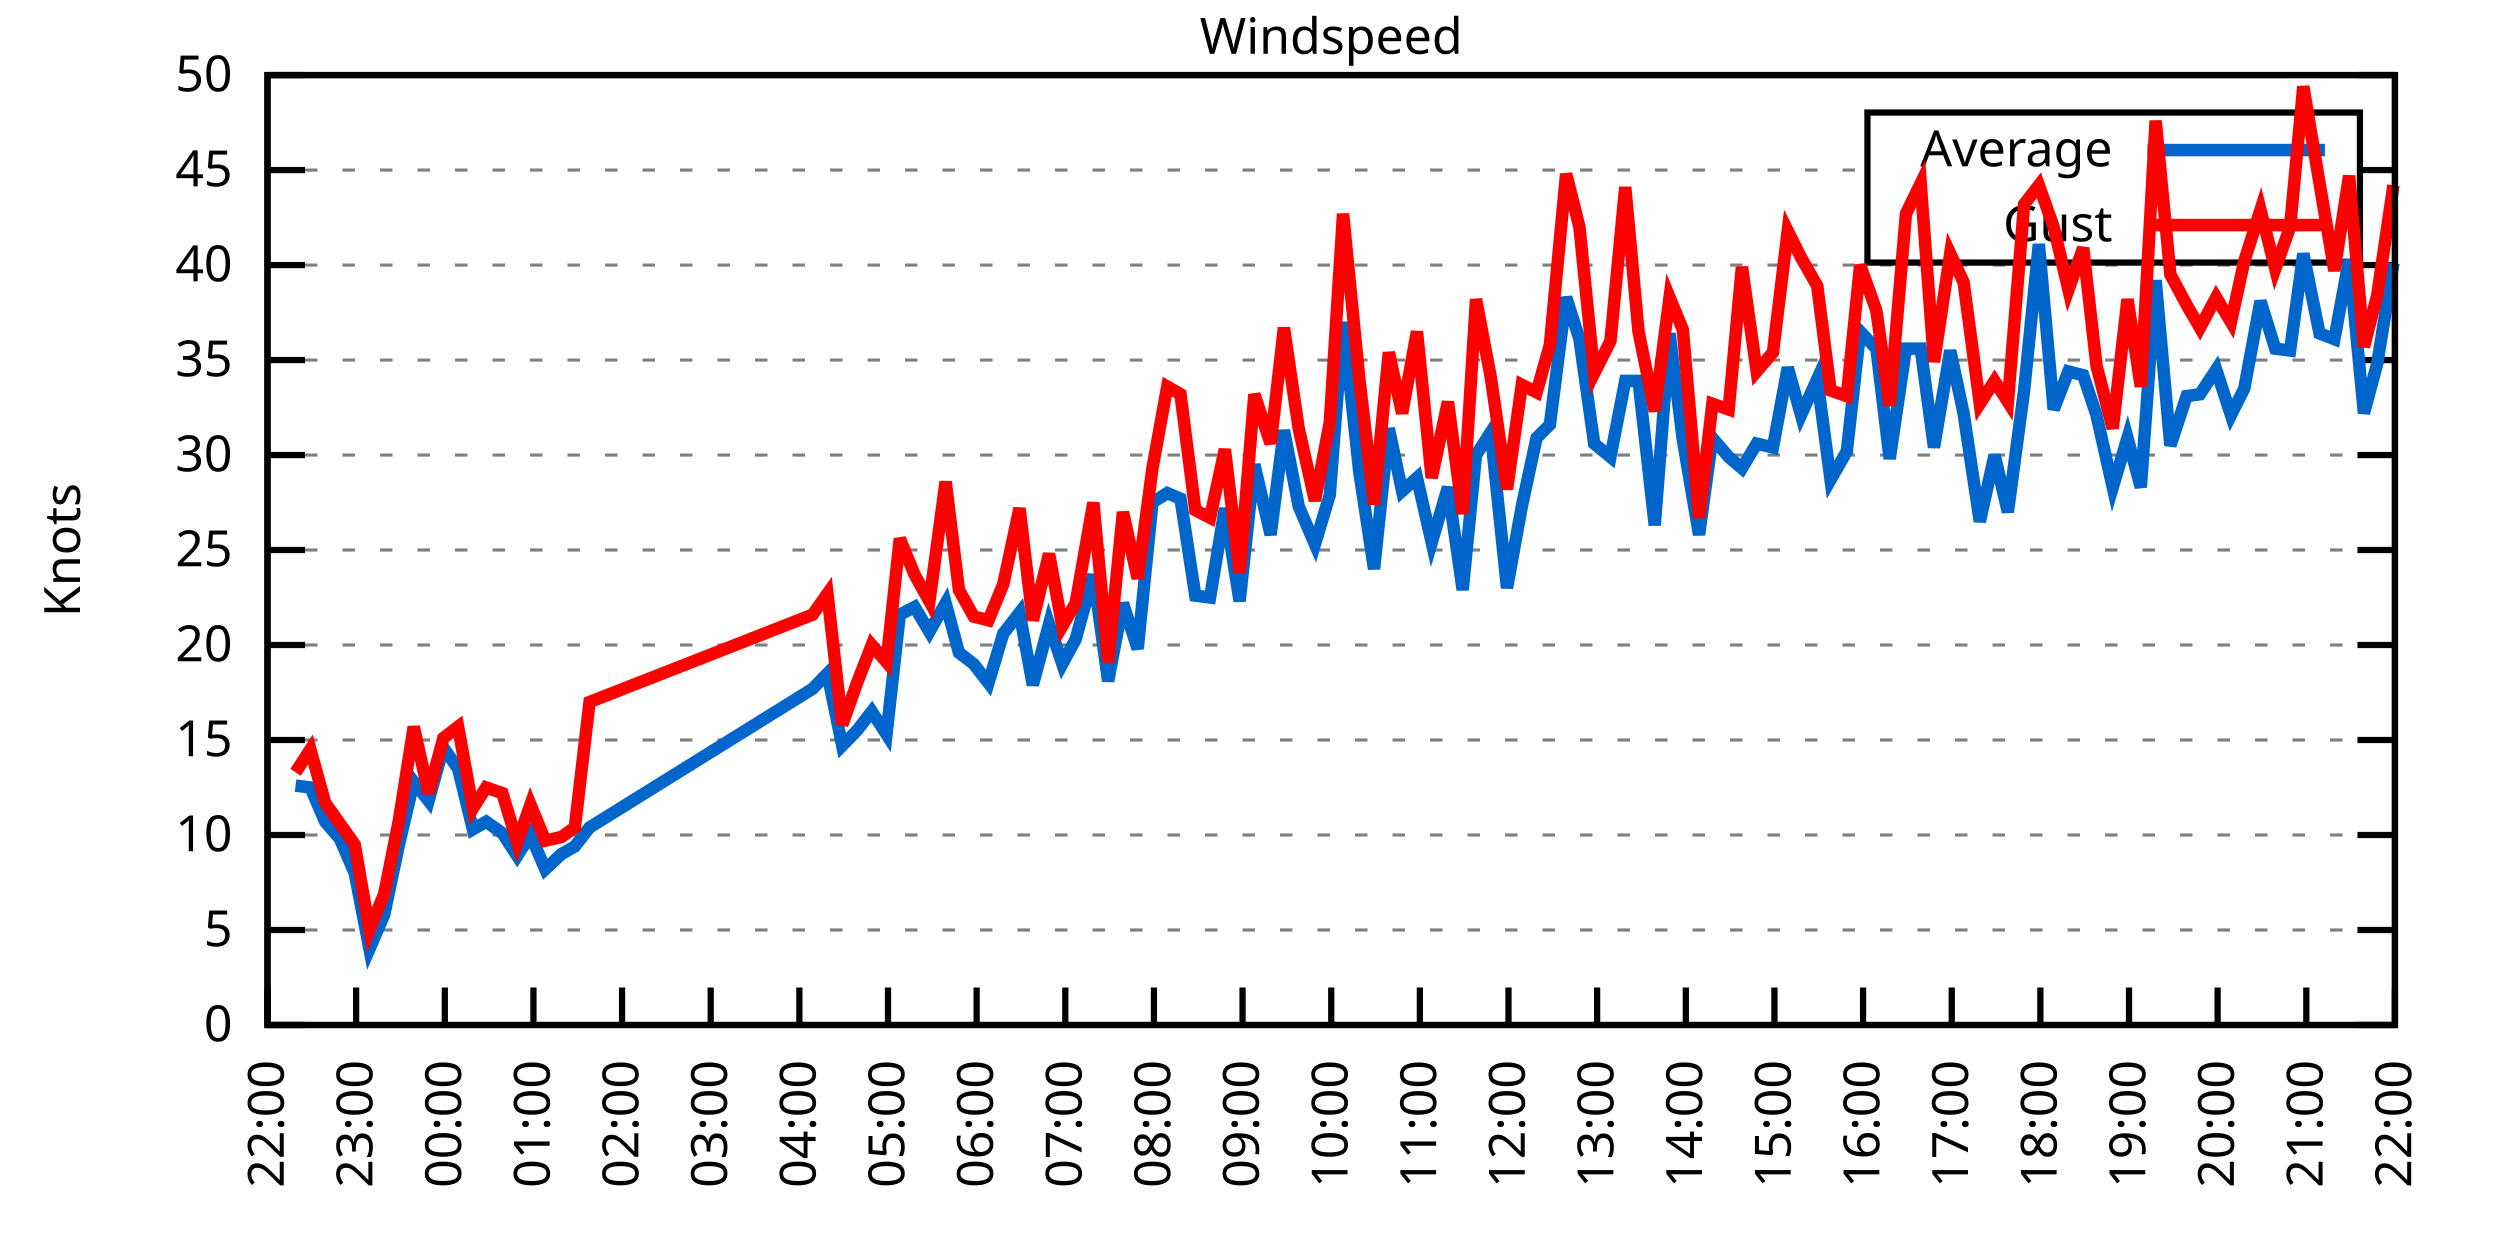
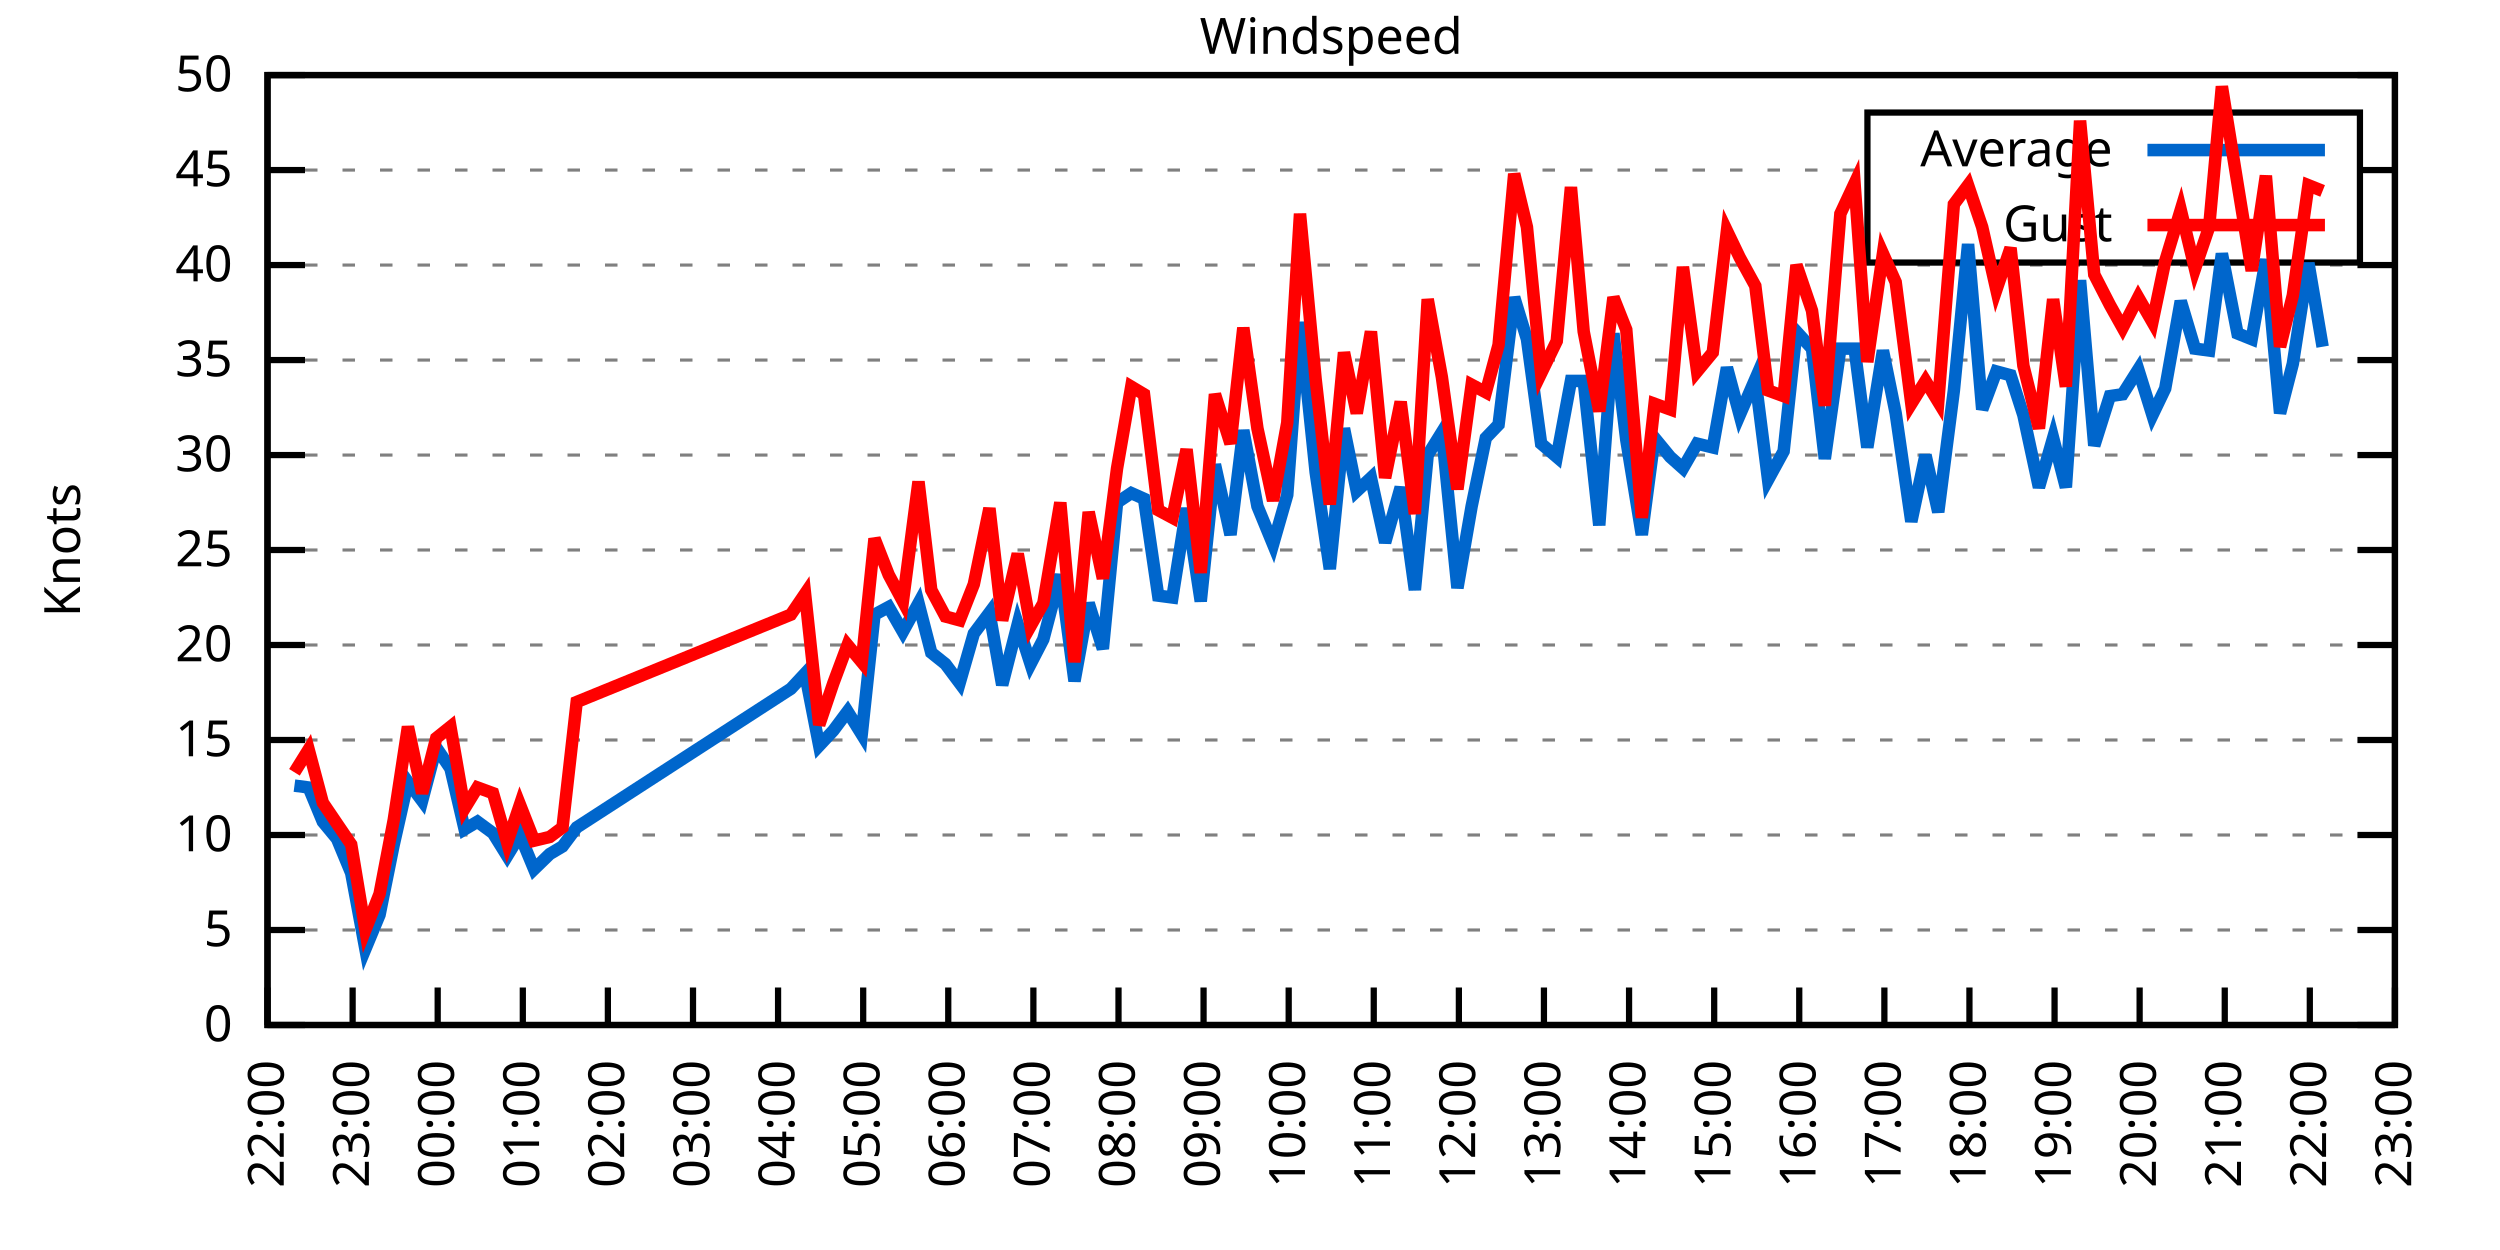
<svg xmlns="http://www.w3.org/2000/svg" xmlns:xlink="http://www.w3.org/1999/xlink" width="400" height="200" viewBox="0 0 400 200">
  <g id="gnuplot_canvas">
    <rect x="0" y="0" width="400" height="200" fill="none" />
    <defs>
      <circle id="gpDot" r="0.5" stroke-width="0.5" stroke="currentColor" />
      <path id="gpPt0" stroke-width="0.333" stroke="currentColor" d="M-1,0 h2 M0,-1 v2" />
      <path id="gpPt1" stroke-width="0.333" stroke="currentColor" d="M-1,-1 L1,1 M1,-1 L-1,1" />
      <path id="gpPt2" stroke-width="0.333" stroke="currentColor" d="M-1,0 L1,0 M0,-1 L0,1 M-1,-1 L1,1 M-1,1 L1,-1" />
      <rect id="gpPt3" stroke-width="0.333" stroke="currentColor" x="-1" y="-1" width="2" height="2" />
      <rect id="gpPt4" stroke-width="0.333" stroke="currentColor" fill="currentColor" x="-1" y="-1" width="2" height="2" />
      <circle id="gpPt5" stroke-width="0.333" stroke="currentColor" cx="0" cy="0" r="1" />
      <use xlink:href="#gpPt5" id="gpPt6" fill="currentColor" stroke="none" />
      <path id="gpPt7" stroke-width="0.333" stroke="currentColor" d="M0,-1.33 L-1.33,0.67 L1.33,0.67 z" />
      <use xlink:href="#gpPt7" id="gpPt8" fill="currentColor" stroke="none" />
      <use xlink:href="#gpPt7" id="gpPt9" stroke="currentColor" transform="rotate(180)" />
      <use xlink:href="#gpPt9" id="gpPt10" fill="currentColor" stroke="none" />
      <use xlink:href="#gpPt3" id="gpPt11" stroke="currentColor" transform="rotate(45)" />
      <use xlink:href="#gpPt11" id="gpPt12" fill="currentColor" stroke="none" />
      <path id="gpPt13" stroke-width="0.333" stroke="currentColor" d="M0,1.330 L1.265,0.411 L0.782,-1.067 L-0.782,-1.076 L-1.265,0.411 z" />
      <use xlink:href="#gpPt13" id="gpPt14" fill="currentColor" stroke="none" />
      <filter id="textbox" filterUnits="objectBoundingBox" x="0" y="0" height="1" width="1">
        <feFlood flood-color="white" flood-opacity="1" result="bgnd" />
        <feComposite in="SourceGraphic" in2="bgnd" operator="atop" />
      </filter>
      <filter id="greybox" filterUnits="objectBoundingBox" x="0" y="0" height="1" width="1">
        <feFlood flood-color="lightgrey" flood-opacity="1" result="grey" />
        <feComposite in="SourceGraphic" in2="grey" operator="atop" />
      </filter>
    </defs>
    <g fill="none" color="white" stroke="currentColor" stroke-width="1.00" stroke-linecap="butt" stroke-linejoin="miter">
</g>
    <g fill="none" color="black" stroke="currentColor" stroke-width="1.00" stroke-linecap="butt" stroke-linejoin="miter">
      <g stroke="none" shape-rendering="crispEdges">
        <polygon fill="rgb(255, 255, 255)" points="42.80,164.00 383.18,164.00 383.18,12.02 42.80,12.02 " />
      </g>
    </g>
    <g fill="none" color="black" stroke="currentColor" stroke-width="1.00" stroke-linecap="butt" stroke-linejoin="miter">
</g>
    <g fill="none" color="black" stroke="black" stroke-width="0.50" stroke-linecap="butt" stroke-linejoin="miter">
</g>
    <g fill="none" color="gray" stroke="currentColor" stroke-width="0.50" stroke-linecap="butt" stroke-linejoin="miter">
      <path stroke="gray" stroke-dasharray="2,4" class="gridline" d="M42.80,164.00 L383.19,164.00  " />
    </g>
    <g fill="none" color="gray" stroke="gray" stroke-width="1.00" stroke-linecap="butt" stroke-linejoin="miter">
</g>
    <g fill="none" color="black" stroke="currentColor" stroke-width="1.00" stroke-linecap="butt" stroke-linejoin="miter">
      <path stroke="black" d="M42.80,164.00 L48.80,164.00 M383.19,164.00 L377.19,164.00  " />
      <g transform="translate(37.20,166.60)" stroke="none" fill="black" font-family="Sans" font-size="8.00" text-anchor="end">
        <text>
          <tspan font-family="Sans"> 0</tspan>
        </text>
      </g>
    </g>
    <g fill="none" color="black" stroke="currentColor" stroke-width="1.00" stroke-linecap="butt" stroke-linejoin="miter">
</g>
    <g fill="none" color="black" stroke="black" stroke-width="0.50" stroke-linecap="butt" stroke-linejoin="miter">
</g>
    <g fill="none" color="gray" stroke="currentColor" stroke-width="0.50" stroke-linecap="butt" stroke-linejoin="miter">
      <path stroke="gray" stroke-dasharray="2,4" class="gridline" d="M42.80,148.80 L383.19,148.80  " />
    </g>
    <g fill="none" color="gray" stroke="gray" stroke-width="1.00" stroke-linecap="butt" stroke-linejoin="miter">
</g>
    <g fill="none" color="black" stroke="currentColor" stroke-width="1.00" stroke-linecap="butt" stroke-linejoin="miter">
      <path stroke="black" d="M42.80,148.80 L48.80,148.80 M383.19,148.80 L377.19,148.80  " />
      <g transform="translate(37.20,151.40)" stroke="none" fill="black" font-family="Sans" font-size="8.00" text-anchor="end">
        <text>
          <tspan font-family="Sans"> 5</tspan>
        </text>
      </g>
    </g>
    <g fill="none" color="black" stroke="currentColor" stroke-width="1.00" stroke-linecap="butt" stroke-linejoin="miter">
</g>
    <g fill="none" color="black" stroke="black" stroke-width="0.50" stroke-linecap="butt" stroke-linejoin="miter">
</g>
    <g fill="none" color="gray" stroke="currentColor" stroke-width="0.50" stroke-linecap="butt" stroke-linejoin="miter">
      <path stroke="gray" stroke-dasharray="2,4" class="gridline" d="M42.80,133.60 L383.19,133.60  " />
    </g>
    <g fill="none" color="gray" stroke="gray" stroke-width="1.00" stroke-linecap="butt" stroke-linejoin="miter">
</g>
    <g fill="none" color="black" stroke="currentColor" stroke-width="1.00" stroke-linecap="butt" stroke-linejoin="miter">
      <path stroke="black" d="M42.80,133.60 L48.80,133.60 M383.19,133.60 L377.19,133.60  " />
      <g transform="translate(37.20,136.20)" stroke="none" fill="black" font-family="Sans" font-size="8.00" text-anchor="end">
        <text>
          <tspan font-family="Sans"> 10</tspan>
        </text>
      </g>
    </g>
    <g fill="none" color="black" stroke="currentColor" stroke-width="1.00" stroke-linecap="butt" stroke-linejoin="miter">
</g>
    <g fill="none" color="black" stroke="black" stroke-width="0.50" stroke-linecap="butt" stroke-linejoin="miter">
</g>
    <g fill="none" color="gray" stroke="currentColor" stroke-width="0.50" stroke-linecap="butt" stroke-linejoin="miter">
      <path stroke="gray" stroke-dasharray="2,4" class="gridline" d="M42.80,118.40 L383.19,118.40  " />
    </g>
    <g fill="none" color="gray" stroke="gray" stroke-width="1.00" stroke-linecap="butt" stroke-linejoin="miter">
</g>
    <g fill="none" color="black" stroke="currentColor" stroke-width="1.00" stroke-linecap="butt" stroke-linejoin="miter">
      <path stroke="black" d="M42.80,118.40 L48.80,118.40 M383.19,118.40 L377.19,118.40  " />
      <g transform="translate(37.20,121.00)" stroke="none" fill="black" font-family="Sans" font-size="8.00" text-anchor="end">
        <text>
          <tspan font-family="Sans"> 15</tspan>
        </text>
      </g>
    </g>
    <g fill="none" color="black" stroke="currentColor" stroke-width="1.00" stroke-linecap="butt" stroke-linejoin="miter">
</g>
    <g fill="none" color="black" stroke="black" stroke-width="0.50" stroke-linecap="butt" stroke-linejoin="miter">
</g>
    <g fill="none" color="gray" stroke="currentColor" stroke-width="0.50" stroke-linecap="butt" stroke-linejoin="miter">
      <path stroke="gray" stroke-dasharray="2,4" class="gridline" d="M42.80,103.20 L383.19,103.20  " />
    </g>
    <g fill="none" color="gray" stroke="gray" stroke-width="1.00" stroke-linecap="butt" stroke-linejoin="miter">
</g>
    <g fill="none" color="black" stroke="currentColor" stroke-width="1.00" stroke-linecap="butt" stroke-linejoin="miter">
      <path stroke="black" d="M42.80,103.20 L48.80,103.20 M383.19,103.20 L377.19,103.20  " />
      <g transform="translate(37.20,105.80)" stroke="none" fill="black" font-family="Sans" font-size="8.00" text-anchor="end">
        <text>
          <tspan font-family="Sans"> 20</tspan>
        </text>
      </g>
    </g>
    <g fill="none" color="black" stroke="currentColor" stroke-width="1.00" stroke-linecap="butt" stroke-linejoin="miter">
</g>
    <g fill="none" color="black" stroke="black" stroke-width="0.50" stroke-linecap="butt" stroke-linejoin="miter">
</g>
    <g fill="none" color="gray" stroke="currentColor" stroke-width="0.50" stroke-linecap="butt" stroke-linejoin="miter">
      <path stroke="gray" stroke-dasharray="2,4" class="gridline" d="M42.80,88.00 L383.19,88.00  " />
    </g>
    <g fill="none" color="gray" stroke="gray" stroke-width="1.00" stroke-linecap="butt" stroke-linejoin="miter">
</g>
    <g fill="none" color="black" stroke="currentColor" stroke-width="1.00" stroke-linecap="butt" stroke-linejoin="miter">
      <path stroke="black" d="M42.80,88.00 L48.80,88.00 M383.19,88.00 L377.19,88.00  " />
      <g transform="translate(37.20,90.60)" stroke="none" fill="black" font-family="Sans" font-size="8.00" text-anchor="end">
        <text>
          <tspan font-family="Sans"> 25</tspan>
        </text>
      </g>
    </g>
    <g fill="none" color="black" stroke="currentColor" stroke-width="1.00" stroke-linecap="butt" stroke-linejoin="miter">
</g>
    <g fill="none" color="black" stroke="black" stroke-width="0.50" stroke-linecap="butt" stroke-linejoin="miter">
</g>
    <g fill="none" color="gray" stroke="currentColor" stroke-width="0.50" stroke-linecap="butt" stroke-linejoin="miter">
      <path stroke="gray" stroke-dasharray="2,4" class="gridline" d="M42.80,72.81 L383.19,72.81  " />
    </g>
    <g fill="none" color="gray" stroke="gray" stroke-width="1.00" stroke-linecap="butt" stroke-linejoin="miter">
</g>
    <g fill="none" color="black" stroke="currentColor" stroke-width="1.00" stroke-linecap="butt" stroke-linejoin="miter">
      <path stroke="black" d="M42.80,72.81 L48.80,72.81 M383.19,72.81 L377.19,72.81  " />
      <g transform="translate(37.20,75.41)" stroke="none" fill="black" font-family="Sans" font-size="8.00" text-anchor="end">
        <text>
          <tspan font-family="Sans"> 30</tspan>
        </text>
      </g>
    </g>
    <g fill="none" color="black" stroke="currentColor" stroke-width="1.00" stroke-linecap="butt" stroke-linejoin="miter">
</g>
    <g fill="none" color="black" stroke="black" stroke-width="0.50" stroke-linecap="butt" stroke-linejoin="miter">
</g>
    <g fill="none" color="gray" stroke="currentColor" stroke-width="0.50" stroke-linecap="butt" stroke-linejoin="miter">
      <path stroke="gray" stroke-dasharray="2,4" class="gridline" d="M42.80,57.61 L383.19,57.61  " />
    </g>
    <g fill="none" color="gray" stroke="gray" stroke-width="1.00" stroke-linecap="butt" stroke-linejoin="miter">
</g>
    <g fill="none" color="black" stroke="currentColor" stroke-width="1.00" stroke-linecap="butt" stroke-linejoin="miter">
      <path stroke="black" d="M42.80,57.61 L48.80,57.61 M383.19,57.61 L377.19,57.61  " />
      <g transform="translate(37.20,60.21)" stroke="none" fill="black" font-family="Sans" font-size="8.00" text-anchor="end">
        <text>
          <tspan font-family="Sans"> 35</tspan>
        </text>
      </g>
    </g>
    <g fill="none" color="black" stroke="currentColor" stroke-width="1.00" stroke-linecap="butt" stroke-linejoin="miter">
</g>
    <g fill="none" color="black" stroke="black" stroke-width="0.50" stroke-linecap="butt" stroke-linejoin="miter">
</g>
    <g fill="none" color="gray" stroke="currentColor" stroke-width="0.50" stroke-linecap="butt" stroke-linejoin="miter">
      <path stroke="gray" stroke-dasharray="2,4" class="gridline" d="M42.80,42.41 L383.19,42.41  " />
    </g>
    <g fill="none" color="gray" stroke="gray" stroke-width="1.00" stroke-linecap="butt" stroke-linejoin="miter">
</g>
    <g fill="none" color="black" stroke="currentColor" stroke-width="1.00" stroke-linecap="butt" stroke-linejoin="miter">
      <path stroke="black" d="M42.80,42.41 L48.80,42.41 M383.19,42.41 L377.19,42.41  " />
      <g transform="translate(37.20,45.01)" stroke="none" fill="black" font-family="Sans" font-size="8.00" text-anchor="end">
        <text>
          <tspan font-family="Sans"> 40</tspan>
        </text>
      </g>
    </g>
    <g fill="none" color="black" stroke="currentColor" stroke-width="1.00" stroke-linecap="butt" stroke-linejoin="miter">
</g>
    <g fill="none" color="black" stroke="black" stroke-width="0.50" stroke-linecap="butt" stroke-linejoin="miter">
</g>
    <g fill="none" color="gray" stroke="currentColor" stroke-width="0.50" stroke-linecap="butt" stroke-linejoin="miter">
      <path stroke="gray" stroke-dasharray="2,4" class="gridline" d="M42.80,27.21 L298.79,27.21 M377.59,27.21 L383.19,27.21  " />
    </g>
    <g fill="none" color="gray" stroke="gray" stroke-width="1.00" stroke-linecap="butt" stroke-linejoin="miter">
</g>
    <g fill="none" color="black" stroke="currentColor" stroke-width="1.00" stroke-linecap="butt" stroke-linejoin="miter">
      <path stroke="black" d="M42.80,27.21 L48.80,27.21 M383.19,27.21 L377.19,27.21  " />
      <g transform="translate(37.20,29.81)" stroke="none" fill="black" font-family="Sans" font-size="8.00" text-anchor="end">
        <text>
          <tspan font-family="Sans"> 45</tspan>
        </text>
      </g>
    </g>
    <g fill="none" color="black" stroke="currentColor" stroke-width="1.00" stroke-linecap="butt" stroke-linejoin="miter">
</g>
    <g fill="none" color="black" stroke="black" stroke-width="0.50" stroke-linecap="butt" stroke-linejoin="miter">
</g>
    <g fill="none" color="gray" stroke="currentColor" stroke-width="0.50" stroke-linecap="butt" stroke-linejoin="miter">
      <path stroke="gray" stroke-dasharray="2,4" class="gridline" d="M42.80,12.01 L383.19,12.01  " />
    </g>
    <g fill="none" color="gray" stroke="gray" stroke-width="1.00" stroke-linecap="butt" stroke-linejoin="miter">
</g>
    <g fill="none" color="black" stroke="currentColor" stroke-width="1.00" stroke-linecap="butt" stroke-linejoin="miter">
      <path stroke="black" d="M42.80,12.01 L48.80,12.01 M383.19,12.01 L377.19,12.01  " />
      <g transform="translate(37.20,14.61)" stroke="none" fill="black" font-family="Sans" font-size="8.00" text-anchor="end">
        <text>
          <tspan font-family="Sans"> 50</tspan>
        </text>
      </g>
    </g>
    <g fill="none" color="black" stroke="currentColor" stroke-width="1.00" stroke-linecap="butt" stroke-linejoin="miter">
      <path stroke="black" d="M42.80,164.00 L42.80,158.00  " />
      <g transform="translate(45.40,169.60) rotate(270.00)" stroke="none" fill="black" font-family="Sans" font-size="8.00" text-anchor="end">
        <text>
          <tspan font-family="Sans">22:00</tspan>
        </text>
      </g>
    </g>
    <g fill="none" color="black" stroke="currentColor" stroke-width="1.00" stroke-linecap="butt" stroke-linejoin="miter">
-       <path stroke="black" d="M56.98,164.00 L56.98,158.00  " />
-       <g transform="translate(59.58,169.60) rotate(270.00)" stroke="none" fill="black" font-family="Sans" font-size="8.00" text-anchor="end">
+       <path stroke="black" d="M56.42,164.00 L56.42,158.00  " />
+       <g transform="translate(59.02,169.60) rotate(270.00)" stroke="none" fill="black" font-family="Sans" font-size="8.00" text-anchor="end">
        <text>
          <tspan font-family="Sans">23:00</tspan>
        </text>
      </g>
    </g>
    <g fill="none" color="black" stroke="currentColor" stroke-width="1.00" stroke-linecap="butt" stroke-linejoin="miter">
-       <path stroke="black" d="M71.17,164.00 L71.17,158.00  " />
-       <g transform="translate(73.77,169.60) rotate(270.00)" stroke="none" fill="black" font-family="Sans" font-size="8.00" text-anchor="end">
+       <path stroke="black" d="M70.03,164.00 L70.03,158.00  " />
+       <g transform="translate(72.63,169.60) rotate(270.00)" stroke="none" fill="black" font-family="Sans" font-size="8.00" text-anchor="end">
        <text>
          <tspan font-family="Sans">00:00</tspan>
        </text>
      </g>
    </g>
    <g fill="none" color="black" stroke="currentColor" stroke-width="1.00" stroke-linecap="butt" stroke-linejoin="miter">
-       <path stroke="black" d="M85.35,164.00 L85.35,158.00  " />
-       <g transform="translate(87.95,169.60) rotate(270.00)" stroke="none" fill="black" font-family="Sans" font-size="8.00" text-anchor="end">
+       <path stroke="black" d="M83.65,164.00 L83.65,158.00  " />
+       <g transform="translate(86.25,169.60) rotate(270.00)" stroke="none" fill="black" font-family="Sans" font-size="8.00" text-anchor="end">
        <text>
          <tspan font-family="Sans">01:00</tspan>
        </text>
      </g>
    </g>
    <g fill="none" color="black" stroke="currentColor" stroke-width="1.00" stroke-linecap="butt" stroke-linejoin="miter">
-       <path stroke="black" d="M99.53,164.00 L99.53,158.00  " />
-       <g transform="translate(102.13,169.60) rotate(270.00)" stroke="none" fill="black" font-family="Sans" font-size="8.00" text-anchor="end">
+       <path stroke="black" d="M97.26,164.00 L97.26,158.00  " />
+       <g transform="translate(99.86,169.60) rotate(270.00)" stroke="none" fill="black" font-family="Sans" font-size="8.00" text-anchor="end">
        <text>
          <tspan font-family="Sans">02:00</tspan>
        </text>
      </g>
    </g>
    <g fill="none" color="black" stroke="currentColor" stroke-width="1.00" stroke-linecap="butt" stroke-linejoin="miter">
-       <path stroke="black" d="M113.71,164.00 L113.71,158.00  " />
-       <g transform="translate(116.31,169.60) rotate(270.00)" stroke="none" fill="black" font-family="Sans" font-size="8.00" text-anchor="end">
+       <path stroke="black" d="M110.88,164.00 L110.88,158.00  " />
+       <g transform="translate(113.48,169.60) rotate(270.00)" stroke="none" fill="black" font-family="Sans" font-size="8.00" text-anchor="end">
        <text>
          <tspan font-family="Sans">03:00</tspan>
        </text>
      </g>
    </g>
    <g fill="none" color="black" stroke="currentColor" stroke-width="1.00" stroke-linecap="butt" stroke-linejoin="miter">
-       <path stroke="black" d="M127.90,164.00 L127.90,158.00  " />
-       <g transform="translate(130.50,169.60) rotate(270.00)" stroke="none" fill="black" font-family="Sans" font-size="8.00" text-anchor="end">
+       <path stroke="black" d="M124.49,164.00 L124.49,158.00  " />
+       <g transform="translate(127.09,169.60) rotate(270.00)" stroke="none" fill="black" font-family="Sans" font-size="8.00" text-anchor="end">
        <text>
          <tspan font-family="Sans">04:00</tspan>
        </text>
      </g>
    </g>
    <g fill="none" color="black" stroke="currentColor" stroke-width="1.00" stroke-linecap="butt" stroke-linejoin="miter">
-       <path stroke="black" d="M142.08,164.00 L142.08,158.00  " />
-       <g transform="translate(144.68,169.60) rotate(270.00)" stroke="none" fill="black" font-family="Sans" font-size="8.00" text-anchor="end">
+       <path stroke="black" d="M138.11,164.00 L138.11,158.00  " />
+       <g transform="translate(140.71,169.60) rotate(270.00)" stroke="none" fill="black" font-family="Sans" font-size="8.00" text-anchor="end">
        <text>
          <tspan font-family="Sans">05:00</tspan>
        </text>
      </g>
    </g>
    <g fill="none" color="black" stroke="currentColor" stroke-width="1.00" stroke-linecap="butt" stroke-linejoin="miter">
-       <path stroke="black" d="M156.26,164.00 L156.26,158.00  " />
-       <g transform="translate(158.86,169.60) rotate(270.00)" stroke="none" fill="black" font-family="Sans" font-size="8.00" text-anchor="end">
+       <path stroke="black" d="M151.72,164.00 L151.72,158.00  " />
+       <g transform="translate(154.32,169.60) rotate(270.00)" stroke="none" fill="black" font-family="Sans" font-size="8.00" text-anchor="end">
        <text>
          <tspan font-family="Sans">06:00</tspan>
        </text>
      </g>
    </g>
    <g fill="none" color="black" stroke="currentColor" stroke-width="1.00" stroke-linecap="butt" stroke-linejoin="miter">
-       <path stroke="black" d="M170.45,164.00 L170.45,158.00  " />
-       <g transform="translate(173.05,169.60) rotate(270.00)" stroke="none" fill="black" font-family="Sans" font-size="8.00" text-anchor="end">
+       <path stroke="black" d="M165.34,164.00 L165.34,158.00  " />
+       <g transform="translate(167.94,169.60) rotate(270.00)" stroke="none" fill="black" font-family="Sans" font-size="8.00" text-anchor="end">
        <text>
          <tspan font-family="Sans">07:00</tspan>
        </text>
      </g>
    </g>
    <g fill="none" color="black" stroke="currentColor" stroke-width="1.00" stroke-linecap="butt" stroke-linejoin="miter">
-       <path stroke="black" d="M184.63,164.00 L184.63,158.00  " />
-       <g transform="translate(187.23,169.60) rotate(270.00)" stroke="none" fill="black" font-family="Sans" font-size="8.00" text-anchor="end">
+       <path stroke="black" d="M178.96,164.00 L178.96,158.00  " />
+       <g transform="translate(181.56,169.60) rotate(270.00)" stroke="none" fill="black" font-family="Sans" font-size="8.00" text-anchor="end">
        <text>
          <tspan font-family="Sans">08:00</tspan>
        </text>
      </g>
    </g>
    <g fill="none" color="black" stroke="currentColor" stroke-width="1.00" stroke-linecap="butt" stroke-linejoin="miter">
-       <path stroke="black" d="M198.81,164.00 L198.81,158.00  " />
-       <g transform="translate(201.41,169.60) rotate(270.00)" stroke="none" fill="black" font-family="Sans" font-size="8.00" text-anchor="end">
+       <path stroke="black" d="M192.57,164.00 L192.57,158.00  " />
+       <g transform="translate(195.17,169.60) rotate(270.00)" stroke="none" fill="black" font-family="Sans" font-size="8.00" text-anchor="end">
        <text>
          <tspan font-family="Sans">09:00</tspan>
        </text>
      </g>
    </g>
    <g fill="none" color="black" stroke="currentColor" stroke-width="1.00" stroke-linecap="butt" stroke-linejoin="miter">
-       <path stroke="black" d="M213.00,164.00 L213.00,158.00  " />
-       <g transform="translate(215.60,169.60) rotate(270.00)" stroke="none" fill="black" font-family="Sans" font-size="8.00" text-anchor="end">
+       <path stroke="black" d="M206.19,164.00 L206.19,158.00  " />
+       <g transform="translate(208.79,169.60) rotate(270.00)" stroke="none" fill="black" font-family="Sans" font-size="8.00" text-anchor="end">
        <text>
          <tspan font-family="Sans">10:00</tspan>
        </text>
      </g>
    </g>
    <g fill="none" color="black" stroke="currentColor" stroke-width="1.00" stroke-linecap="butt" stroke-linejoin="miter">
-       <path stroke="black" d="M227.18,164.00 L227.18,158.00  " />
-       <g transform="translate(229.78,169.60) rotate(270.00)" stroke="none" fill="black" font-family="Sans" font-size="8.00" text-anchor="end">
+       <path stroke="black" d="M219.80,164.00 L219.80,158.00  " />
+       <g transform="translate(222.40,169.60) rotate(270.00)" stroke="none" fill="black" font-family="Sans" font-size="8.00" text-anchor="end">
        <text>
          <tspan font-family="Sans">11:00</tspan>
        </text>
      </g>
    </g>
    <g fill="none" color="black" stroke="currentColor" stroke-width="1.00" stroke-linecap="butt" stroke-linejoin="miter">
-       <path stroke="black" d="M241.36,164.00 L241.36,158.00  " />
-       <g transform="translate(243.96,169.60) rotate(270.00)" stroke="none" fill="black" font-family="Sans" font-size="8.00" text-anchor="end">
+       <path stroke="black" d="M233.42,164.00 L233.42,158.00  " />
+       <g transform="translate(236.02,169.60) rotate(270.00)" stroke="none" fill="black" font-family="Sans" font-size="8.00" text-anchor="end">
        <text>
          <tspan font-family="Sans">12:00</tspan>
        </text>
      </g>
    </g>
    <g fill="none" color="black" stroke="currentColor" stroke-width="1.00" stroke-linecap="butt" stroke-linejoin="miter">
-       <path stroke="black" d="M255.54,164.00 L255.54,158.00  " />
-       <g transform="translate(258.14,169.60) rotate(270.00)" stroke="none" fill="black" font-family="Sans" font-size="8.00" text-anchor="end">
+       <path stroke="black" d="M247.03,164.00 L247.03,158.00  " />
+       <g transform="translate(249.63,169.60) rotate(270.00)" stroke="none" fill="black" font-family="Sans" font-size="8.00" text-anchor="end">
        <text>
          <tspan font-family="Sans">13:00</tspan>
        </text>
      </g>
    </g>
    <g fill="none" color="black" stroke="currentColor" stroke-width="1.00" stroke-linecap="butt" stroke-linejoin="miter">
-       <path stroke="black" d="M269.73,164.00 L269.73,158.00  " />
-       <g transform="translate(272.33,169.60) rotate(270.00)" stroke="none" fill="black" font-family="Sans" font-size="8.00" text-anchor="end">
+       <path stroke="black" d="M260.65,164.00 L260.65,158.00  " />
+       <g transform="translate(263.25,169.60) rotate(270.00)" stroke="none" fill="black" font-family="Sans" font-size="8.00" text-anchor="end">
        <text>
          <tspan font-family="Sans">14:00</tspan>
        </text>
      </g>
    </g>
    <g fill="none" color="black" stroke="currentColor" stroke-width="1.00" stroke-linecap="butt" stroke-linejoin="miter">
-       <path stroke="black" d="M283.91,164.00 L283.91,158.00  " />
-       <g transform="translate(286.51,169.60) rotate(270.00)" stroke="none" fill="black" font-family="Sans" font-size="8.00" text-anchor="end">
+       <path stroke="black" d="M274.27,164.00 L274.27,158.00  " />
+       <g transform="translate(276.87,169.60) rotate(270.00)" stroke="none" fill="black" font-family="Sans" font-size="8.00" text-anchor="end">
        <text>
          <tspan font-family="Sans">15:00</tspan>
        </text>
      </g>
    </g>
    <g fill="none" color="black" stroke="currentColor" stroke-width="1.00" stroke-linecap="butt" stroke-linejoin="miter">
-       <path stroke="black" d="M298.09,164.00 L298.09,158.00  " />
-       <g transform="translate(300.69,169.60) rotate(270.00)" stroke="none" fill="black" font-family="Sans" font-size="8.00" text-anchor="end">
+       <path stroke="black" d="M287.88,164.00 L287.88,158.00  " />
+       <g transform="translate(290.48,169.60) rotate(270.00)" stroke="none" fill="black" font-family="Sans" font-size="8.00" text-anchor="end">
        <text>
          <tspan font-family="Sans">16:00</tspan>
        </text>
      </g>
    </g>
    <g fill="none" color="black" stroke="currentColor" stroke-width="1.00" stroke-linecap="butt" stroke-linejoin="miter">
-       <path stroke="black" d="M312.28,164.00 L312.28,158.00  " />
-       <g transform="translate(314.88,169.60) rotate(270.00)" stroke="none" fill="black" font-family="Sans" font-size="8.00" text-anchor="end">
+       <path stroke="black" d="M301.50,164.00 L301.50,158.00  " />
+       <g transform="translate(304.10,169.60) rotate(270.00)" stroke="none" fill="black" font-family="Sans" font-size="8.00" text-anchor="end">
        <text>
          <tspan font-family="Sans">17:00</tspan>
        </text>
      </g>
    </g>
    <g fill="none" color="black" stroke="currentColor" stroke-width="1.00" stroke-linecap="butt" stroke-linejoin="miter">
-       <path stroke="black" d="M326.46,164.00 L326.46,158.00  " />
-       <g transform="translate(329.06,169.60) rotate(270.00)" stroke="none" fill="black" font-family="Sans" font-size="8.00" text-anchor="end">
+       <path stroke="black" d="M315.11,164.00 L315.11,158.00  " />
+       <g transform="translate(317.71,169.60) rotate(270.00)" stroke="none" fill="black" font-family="Sans" font-size="8.00" text-anchor="end">
        <text>
          <tspan font-family="Sans">18:00</tspan>
        </text>
      </g>
    </g>
    <g fill="none" color="black" stroke="currentColor" stroke-width="1.00" stroke-linecap="butt" stroke-linejoin="miter">
-       <path stroke="black" d="M340.64,164.00 L340.64,158.00  " />
-       <g transform="translate(343.24,169.60) rotate(270.00)" stroke="none" fill="black" font-family="Sans" font-size="8.00" text-anchor="end">
+       <path stroke="black" d="M328.73,164.00 L328.73,158.00  " />
+       <g transform="translate(331.33,169.60) rotate(270.00)" stroke="none" fill="black" font-family="Sans" font-size="8.00" text-anchor="end">
        <text>
          <tspan font-family="Sans">19:00</tspan>
        </text>
      </g>
    </g>
    <g fill="none" color="black" stroke="currentColor" stroke-width="1.00" stroke-linecap="butt" stroke-linejoin="miter">
-       <path stroke="black" d="M354.82,164.00 L354.82,158.00  " />
-       <g transform="translate(357.42,169.60) rotate(270.00)" stroke="none" fill="black" font-family="Sans" font-size="8.00" text-anchor="end">
+       <path stroke="black" d="M342.34,164.00 L342.34,158.00  " />
+       <g transform="translate(344.94,169.60) rotate(270.00)" stroke="none" fill="black" font-family="Sans" font-size="8.00" text-anchor="end">
        <text>
          <tspan font-family="Sans">20:00</tspan>
        </text>
      </g>
    </g>
    <g fill="none" color="black" stroke="currentColor" stroke-width="1.00" stroke-linecap="butt" stroke-linejoin="miter">
-       <path stroke="black" d="M369.01,164.00 L369.01,158.00  " />
-       <g transform="translate(371.61,169.60) rotate(270.00)" stroke="none" fill="black" font-family="Sans" font-size="8.00" text-anchor="end">
+       <path stroke="black" d="M355.96,164.00 L355.96,158.00  " />
+       <g transform="translate(358.56,169.60) rotate(270.00)" stroke="none" fill="black" font-family="Sans" font-size="8.00" text-anchor="end">
        <text>
          <tspan font-family="Sans">21:00</tspan>
+         </text>
+       </g>
+     </g>
+     <g fill="none" color="black" stroke="currentColor" stroke-width="1.00" stroke-linecap="butt" stroke-linejoin="miter">
+       <path stroke="black" d="M369.57,164.00 L369.57,158.00  " />
+       <g transform="translate(372.17,169.60) rotate(270.00)" stroke="none" fill="black" font-family="Sans" font-size="8.00" text-anchor="end">
+         <text>
+           <tspan font-family="Sans">22:00</tspan>
        </text>
      </g>
    </g>
    <g fill="none" color="black" stroke="currentColor" stroke-width="1.00" stroke-linecap="butt" stroke-linejoin="miter">
      <path stroke="black" d="M383.19,164.00 L383.19,158.00  " />
      <g transform="translate(385.79,169.60) rotate(270.00)" stroke="none" fill="black" font-family="Sans" font-size="8.00" text-anchor="end">
        <text>
-           <tspan font-family="Sans">22:00</tspan>
+           <tspan font-family="Sans">23:00</tspan>
        </text>
      </g>
    </g>
    <g fill="none" color="black" stroke="currentColor" stroke-width="1.00" stroke-linecap="butt" stroke-linejoin="miter">
</g>
    <g fill="none" color="black" stroke="currentColor" stroke-width="1.00" stroke-linecap="butt" stroke-linejoin="miter">
      <path stroke="black" d="M42.80,12.01 L42.80,164.00 L383.19,164.00 L383.19,12.01 L42.80,12.01 Z  " />
    </g>
    <g fill="none" color="black" stroke="currentColor" stroke-width="1.00" stroke-linecap="butt" stroke-linejoin="miter">
</g>
    <g fill="none" color="black" stroke="currentColor" stroke-width="1.00" stroke-linecap="butt" stroke-linejoin="miter">
      <path stroke="black" d="M298.79,42.01 L298.79,18.01 L377.59,18.01 L377.59,42.01 L298.79,42.01 Z  " />
    </g>
    <g id="Windspeed_plot_1">
      <g fill="none" color="white" stroke="black" stroke-width="2.00" stroke-linecap="butt" stroke-linejoin="miter">
</g>
      <g fill="none" color="black" stroke="currentColor" stroke-width="2.00" stroke-linecap="butt" stroke-linejoin="miter">
        <g transform="translate(337.99,26.61)" stroke="none" fill="black" font-family="Sans" font-size="8.00" text-anchor="end">
          <text>
            <tspan font-family="Sans">Average</tspan>
          </text>
        </g>
      </g>
      <g fill="none" color="black" stroke="currentColor" stroke-width="2.00" stroke-linecap="butt" stroke-linejoin="miter">
-         <path stroke="rgb(  0, 102, 204)" d="M343.59,24.01 L371.99,24.01 M47.29,125.70 L49.66,126.00 L52.02,131.47 L54.38,134.21 L56.75,139.68 L59.11,151.84   L61.47,146.37 L63.84,135.12 L66.20,125.09 L68.57,128.13 L70.93,119.62 L73.29,122.96 L75.66,132.69 L77.78,131.47   L80.38,133.30 L82.75,136.95 L84.88,133.60 L87.24,139.07 L89.84,136.64 L91.97,135.43 L94.33,132.39 L130.02,110.20   L132.39,107.76 L134.75,119.31 L137.12,116.88 L139.48,113.84 L141.84,117.49 L143.97,98.34 L146.34,97.12 L148.70,101.08   L151.30,96.52 L153.43,104.42 L155.79,106.24 L158.15,109.28 L160.52,101.38 L163.12,98.04 L165.25,109.59 L167.85,99.86   L169.97,106.24 L172.10,102.29 L174.94,91.96 L177.30,108.98 L179.67,96.52 L182.03,103.81 L184.39,80.41 L186.76,78.89   L188.88,79.80 L191.25,95.30 L193.61,95.60 L195.98,81.32 L198.34,96.21 L200.70,74.33 L203.30,85.57 L205.43,68.85   L207.79,81.01 L210.39,87.09 L212.76,79.19 L214.89,51.53 L217.49,75.54 L219.85,91.04 L222.21,68.55 L224.34,78.58   L226.71,76.45 L229.07,86.79 L231.67,77.97 L234.03,94.39 L236.16,72.81 L238.52,69.16 L241.12,94.08 L243.49,81.01   L245.85,70.07 L247.98,67.94 L250.58,47.58 L252.71,54.26 L255.07,70.98 L257.67,73.11 L260.04,60.95 L262.16,60.95   L264.76,84.05 L267.13,53.35 L269.25,70.37 L271.85,85.57 L273.98,70.07 L276.58,73.11 L278.71,74.93 L281.07,70.98   L283.67,71.59 L286.04,58.82 L288.16,66.42 L290.76,60.65 L292.89,76.76 L295.49,72.20 L297.62,53.05 L300.22,55.78   L302.35,73.41 L304.95,55.78 L307.31,55.78 L309.44,71.59 L312.04,56.09 L314.17,66.12 L316.77,83.45 L319.13,72.81   L321.26,81.93 L323.86,62.47 L326.22,39.06 L328.59,65.51 L330.95,59.43 L333.31,60.04 L335.44,66.42 L338.04,77.97   L340.40,70.07 L342.53,77.97 L344.90,44.84 L347.26,71.29 L349.86,63.38 L351.99,63.08 L354.59,59.13 L356.95,66.42   L359.08,62.17 L361.68,48.18 L364.04,55.78 L366.41,56.09 L368.53,40.58 L371.13,53.35 L373.50,54.26 L375.86,41.50   L378.23,66.12 L380.35,58.21 L382.95,42.10  " />
+         <path stroke="rgb(  0, 102, 204)" d="M343.59,24.01 L371.99,24.01 M47.11,125.70 L49.38,126.00 L51.65,131.47 L53.92,134.21 L56.19,139.68 L58.46,151.84   L60.73,146.37 L63.00,135.12 L65.27,125.09 L67.54,128.13 L69.80,119.62 L72.07,122.96 L74.34,132.69 L76.39,131.47   L78.88,133.30 L81.15,136.95 L83.19,133.60 L85.46,139.07 L87.96,136.64 L90.00,135.43 L92.27,132.39 L126.54,110.20   L128.81,107.76 L131.07,119.31 L133.34,116.88 L135.61,113.84 L137.88,117.49 L139.92,98.34 L142.19,97.12 L144.46,101.08   L146.96,96.52 L149.00,104.42 L151.27,106.24 L153.54,109.28 L155.81,101.38 L158.31,98.04 L160.35,109.59 L162.84,99.86   L164.89,106.24 L166.93,102.29 L169.65,91.96 L171.92,108.98 L174.19,96.52 L176.46,103.81 L178.73,80.41 L181.00,78.89   L183.04,79.80 L185.31,95.30 L187.58,95.60 L189.85,81.32 L192.12,96.21 L194.39,74.33 L196.88,85.57 L198.93,68.85   L201.19,81.01 L203.69,87.09 L205.96,79.19 L208.00,51.53 L210.50,75.54 L212.77,91.04 L215.04,68.55 L217.08,78.58   L219.35,76.45 L221.62,86.79 L224.11,77.97 L226.38,94.39 L228.43,72.81 L230.70,69.16 L233.19,94.08 L235.46,81.01   L237.73,70.07 L239.77,67.94 L242.27,47.58 L244.31,54.26 L246.58,70.98 L249.08,73.11 L251.35,60.95 L253.39,60.95   L255.88,84.05 L258.15,53.35 L260.20,70.37 L262.69,85.57 L264.73,70.07 L267.23,73.11 L269.27,74.93 L271.54,70.98   L274.04,71.59 L276.31,58.82 L278.35,66.42 L280.85,60.65 L282.89,76.76 L285.38,72.20 L287.43,53.05 L289.92,55.78   L291.97,73.41 L294.46,55.78 L296.73,55.78 L298.77,71.59 L301.27,56.09 L303.31,66.12 L305.81,83.45 L308.08,72.81   L310.12,81.93 L312.62,62.47 L314.89,39.06 L317.15,65.51 L319.42,59.43 L321.69,60.04 L323.74,66.42 L326.23,77.97   L328.50,70.07 L330.54,77.97 L332.81,44.84 L335.08,71.29 L337.58,63.38 L339.62,63.08 L342.12,59.13 L344.39,66.42   L346.43,62.17 L348.92,48.18 L351.19,55.78 L353.46,56.09 L355.50,40.58 L358.00,53.35 L360.27,54.26 L362.54,41.50   L364.81,66.12 L366.85,58.21 L369.35,42.10 L371.62,55.48  " />
      </g>
    </g>
    <g id="Windspeed_plot_2">
      <g fill="none" color="black" stroke="currentColor" stroke-width="2.00" stroke-linecap="butt" stroke-linejoin="miter">
        <g transform="translate(337.99,38.61)" stroke="none" fill="black" font-family="Sans" font-size="8.00" text-anchor="end">
          <text>
            <tspan font-family="Sans">Gust</tspan>
          </text>
        </g>
      </g>
      <g fill="none" color="black" stroke="currentColor" stroke-width="2.00" stroke-linecap="butt" stroke-linejoin="miter">
-         <path stroke="rgb(255,   0,   0)" d="M343.59,36.01 L371.99,36.01 M47.29,123.57 L49.66,119.92 L52.02,128.43 L54.38,131.78 L56.75,135.12 L59.11,148.80   L61.47,143.03 L63.84,131.17 L66.20,116.28 L68.57,126.91 L70.93,118.10 L73.29,116.28 L75.66,129.35 L77.78,126.00   L80.38,126.91 L82.75,134.82 L84.88,128.74 L87.24,134.51 L89.84,133.91 L91.97,132.39 L94.33,112.32 L130.02,98.34   L132.39,95.00 L134.75,115.97 L137.12,109.28 L139.48,103.20 L141.84,105.94 L143.97,86.18 L146.34,91.96 L148.70,96.21   L151.30,77.06 L153.43,94.39 L155.79,98.64 L158.15,99.25 L160.52,93.48 L163.12,81.32 L165.25,99.25 L167.85,88.61   L169.97,100.16 L172.10,96.52 L174.94,80.41 L177.30,105.94 L179.67,81.93 L182.03,92.56 L184.39,74.93 L186.76,61.86   L188.88,63.08 L191.25,81.62 L193.61,82.84 L195.98,71.89 L198.34,91.65 L200.70,63.08 L203.30,70.98 L205.43,52.44   L207.79,68.55 L210.39,80.10 L212.76,67.64 L214.89,34.20 L217.49,60.65 L219.85,80.71 L222.21,56.39 L224.34,66.12   L226.71,53.05 L229.07,76.45 L231.67,64.29 L234.03,82.23 L236.16,47.88 L238.52,60.34 L241.12,78.28 L243.49,61.56   L245.85,62.77 L247.98,55.18 L250.58,27.82 L252.71,36.33 L255.07,59.73 L257.67,54.57 L260.04,29.94 L262.16,53.05   L264.76,65.81 L267.13,47.58 L269.25,52.74 L271.85,82.84 L273.98,64.60 L276.58,65.51 L278.71,42.71 L281.07,59.43   L283.67,56.39 L286.04,36.94 L288.16,41.19 L290.76,45.75 L292.89,62.47 L295.49,63.38 L297.62,42.41 L300.22,49.70   L302.35,64.90 L304.95,34.20 L307.31,29.34 L309.44,57.91 L312.04,40.58 L314.17,45.14 L316.77,64.60 L319.13,60.95   L321.26,64.29 L323.86,32.68 L326.22,29.64 L328.59,36.33 L330.95,46.36 L333.31,39.67 L335.44,58.52 L338.04,68.55   L340.40,47.88 L342.53,61.86 L344.90,19.31 L347.26,43.93 L349.86,48.79 L351.99,52.44 L354.59,47.58 L356.95,51.53   L359.08,41.80 L361.68,33.59 L364.04,43.02 L366.41,36.33 L368.53,13.83 L371.13,29.34 L373.50,43.32 L375.86,28.12   L378.23,55.48 L380.35,47.27 L382.95,29.64  " />
+         <path stroke="rgb(255,   0,   0)" d="M343.59,36.01 L371.99,36.01 M47.11,123.57 L49.38,119.92 L51.65,128.43 L53.92,131.78 L56.19,135.12 L58.46,148.80   L60.73,143.03 L63.00,131.17 L65.27,116.28 L67.54,126.91 L69.80,118.10 L72.07,116.28 L74.34,129.35 L76.39,126.00   L78.88,126.91 L81.15,134.82 L83.19,128.74 L85.46,134.51 L87.96,133.91 L90.00,132.39 L92.27,112.32 L126.54,98.34   L128.81,95.00 L131.07,115.97 L133.34,109.28 L135.61,103.20 L137.88,105.94 L139.92,86.18 L142.19,91.96 L144.46,96.21   L146.96,77.06 L149.00,94.39 L151.27,98.64 L153.54,99.25 L155.81,93.48 L158.31,81.32 L160.35,99.25 L162.84,88.61   L164.89,100.16 L166.93,96.52 L169.65,80.41 L171.92,105.94 L174.19,81.93 L176.46,92.56 L178.73,74.93 L181.00,61.86   L183.04,63.08 L185.31,81.62 L187.58,82.84 L189.85,71.89 L192.12,91.65 L194.39,63.08 L196.88,70.98 L198.93,52.44   L201.19,68.55 L203.69,80.10 L205.96,67.64 L208.00,34.20 L210.50,60.65 L212.77,80.71 L215.04,56.39 L217.08,66.12   L219.35,53.05 L221.62,76.45 L224.11,64.29 L226.38,82.23 L228.43,47.88 L230.70,60.34 L233.19,78.28 L235.46,61.56   L237.73,62.77 L239.77,55.18 L242.27,27.82 L244.31,36.33 L246.58,59.73 L249.08,54.57 L251.35,29.94 L253.39,53.05   L255.88,65.81 L258.15,47.58 L260.20,52.74 L262.69,82.84 L264.73,64.60 L267.23,65.51 L269.27,42.71 L271.54,59.43   L274.04,56.39 L276.31,36.94 L278.35,41.19 L280.85,45.75 L282.89,62.47 L285.38,63.38 L287.43,42.41 L289.92,49.70   L291.97,64.90 L294.46,34.20 L296.73,29.34 L298.77,57.91 L301.27,40.58 L303.31,45.14 L305.81,64.60 L308.08,60.95   L310.12,64.29 L312.62,32.68 L314.89,29.64 L317.15,36.33 L319.42,46.36 L321.69,39.67 L323.74,58.52 L326.23,68.55   L328.50,47.88 L330.54,61.86 L332.81,19.31 L335.08,43.93 L337.58,48.79 L339.62,52.44 L342.12,47.58 L344.39,51.53   L346.43,41.80 L348.92,33.59 L351.19,43.02 L353.46,36.33 L355.50,13.83 L358.00,29.34 L360.27,43.32 L362.54,28.12   L364.81,55.48 L366.85,47.27 L369.35,29.64 L371.62,30.55  " />
      </g>
    </g>
    <g fill="none" color="black" stroke="currentColor" stroke-width="2.00" stroke-linecap="butt" stroke-linejoin="miter">
</g>
    <g fill="none" color="black" stroke="black" stroke-width="1.00" stroke-linecap="butt" stroke-linejoin="miter">
</g>
    <g fill="none" color="black" stroke="currentColor" stroke-width="1.00" stroke-linecap="butt" stroke-linejoin="miter">
      <path stroke="black" d="M42.80,12.01 L42.80,164.00 L383.19,164.00 L383.19,12.01 L42.80,12.01 Z  " />
      <g transform="translate(12.80,88.01) rotate(270.00)" stroke="none" fill="black" font-family="Sans" font-size="8.00" text-anchor="middle">
        <text>
          <tspan font-family="Sans">Knots</tspan>
        </text>
      </g>
    </g>
    <g fill="none" color="black" stroke="currentColor" stroke-width="1.00" stroke-linecap="butt" stroke-linejoin="miter">
</g>
    <g fill="none" color="black" stroke="currentColor" stroke-width="1.00" stroke-linecap="butt" stroke-linejoin="miter">
      <g transform="translate(212.99,8.61)" stroke="none" fill="black" font-family="Sans" font-size="8.00" text-anchor="middle">
        <text>
          <tspan font-family="Sans">Windspeed</tspan>
        </text>
      </g>
    </g>
    <g fill="none" color="black" stroke="currentColor" stroke-width="1.00" stroke-linecap="butt" stroke-linejoin="miter">
</g>
  </g>
</svg>
